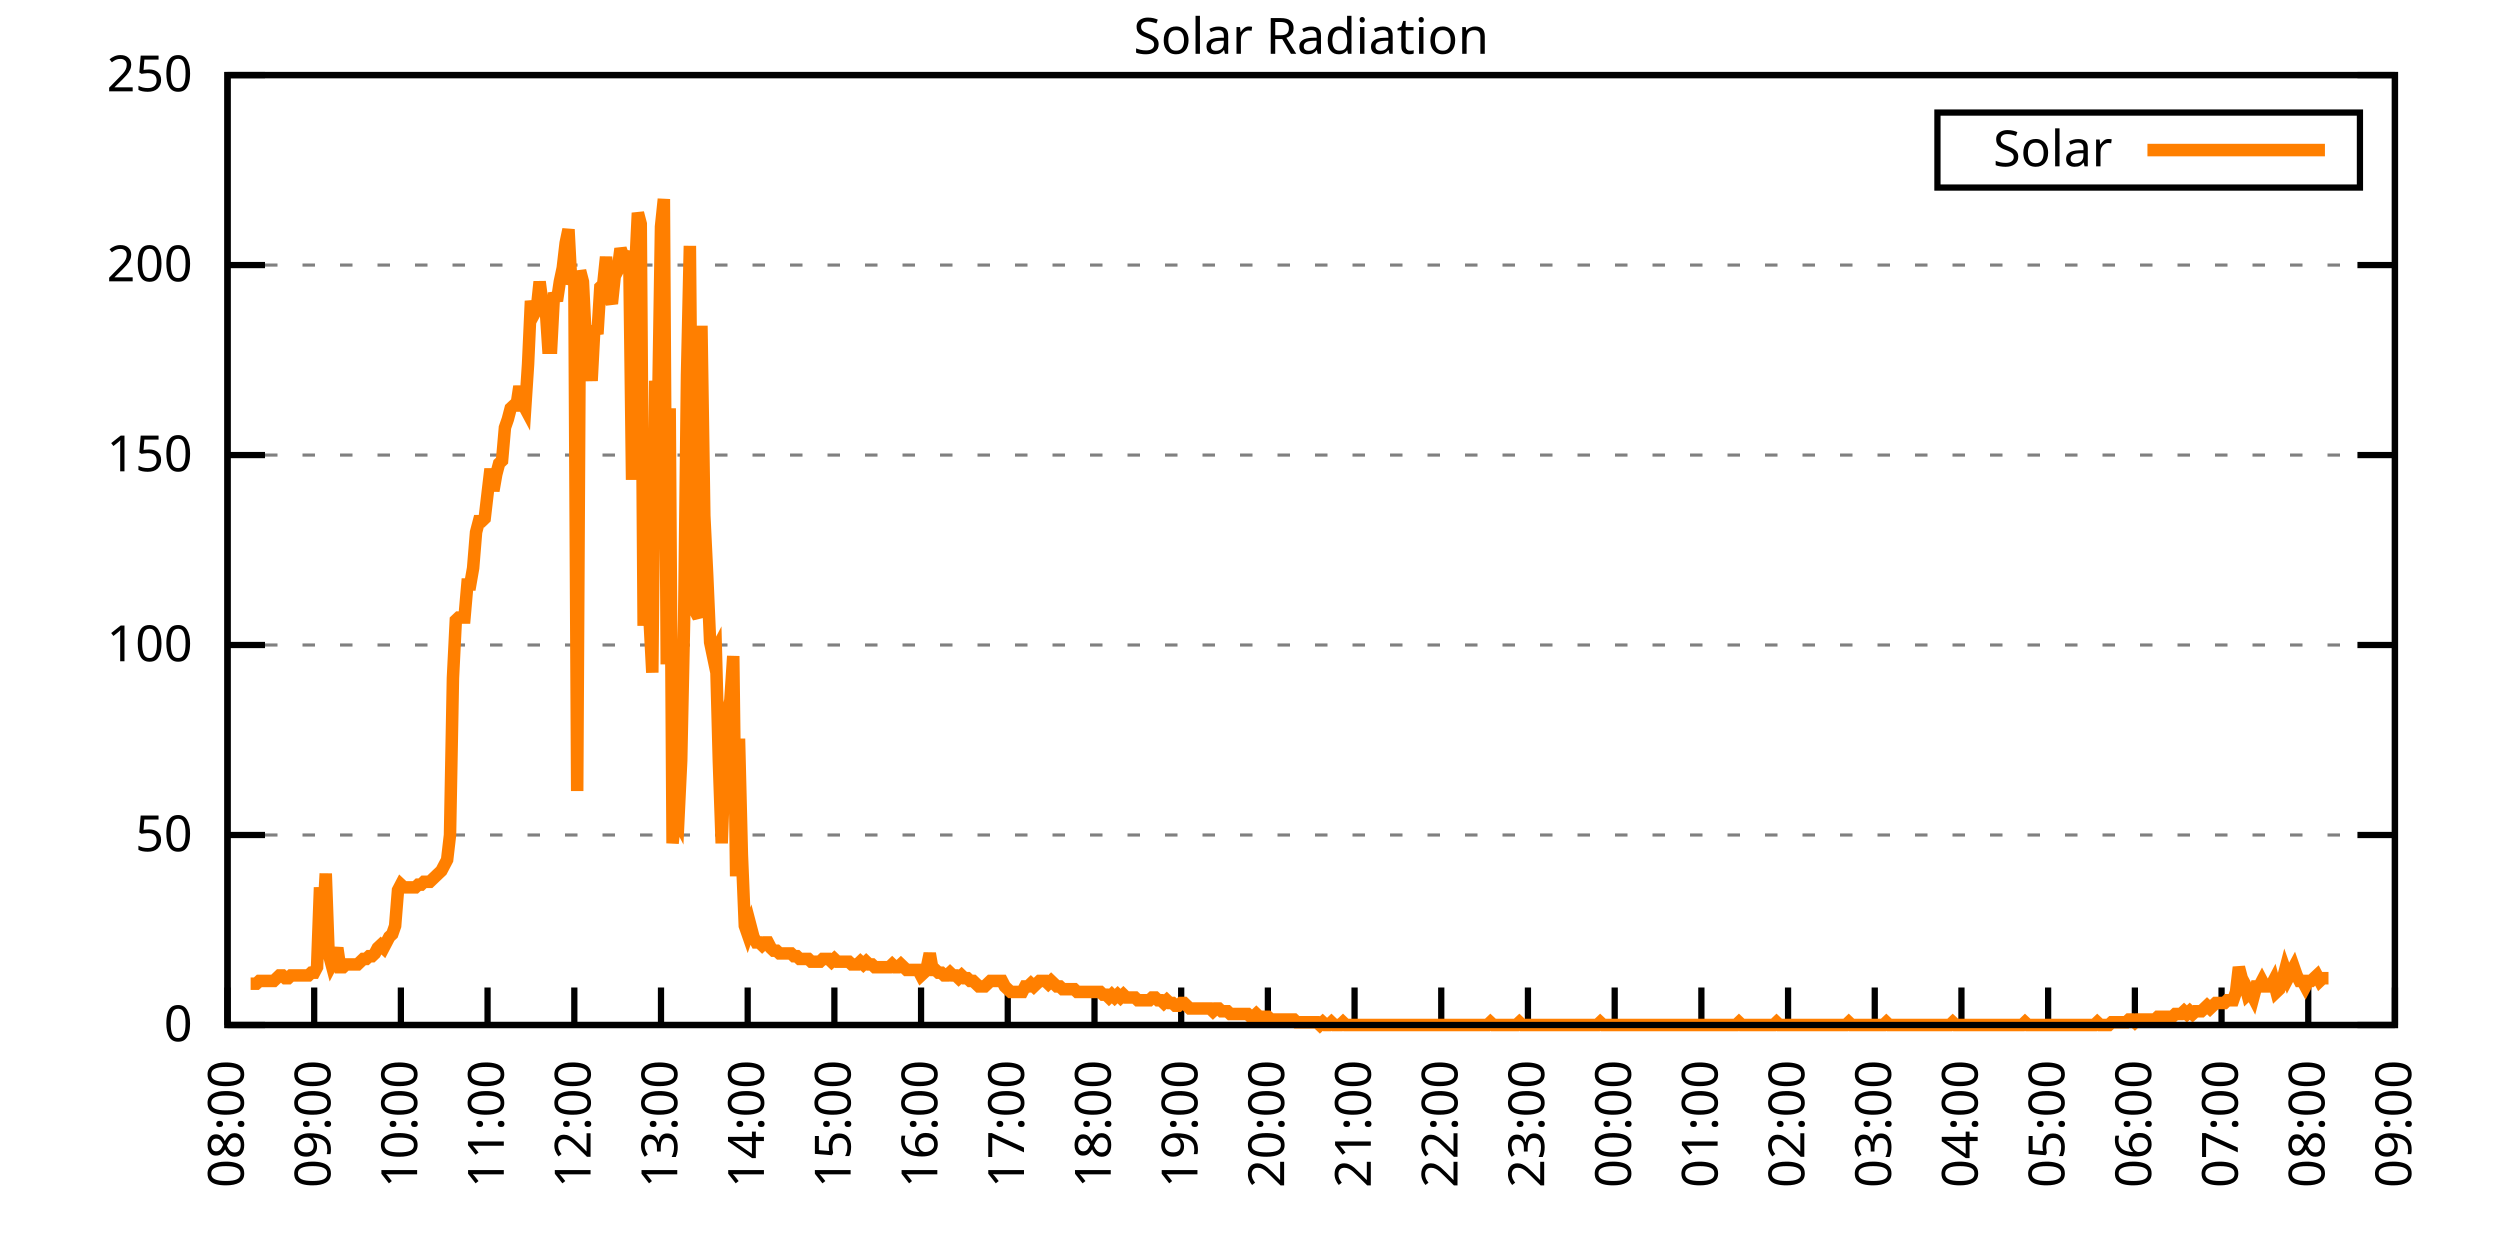
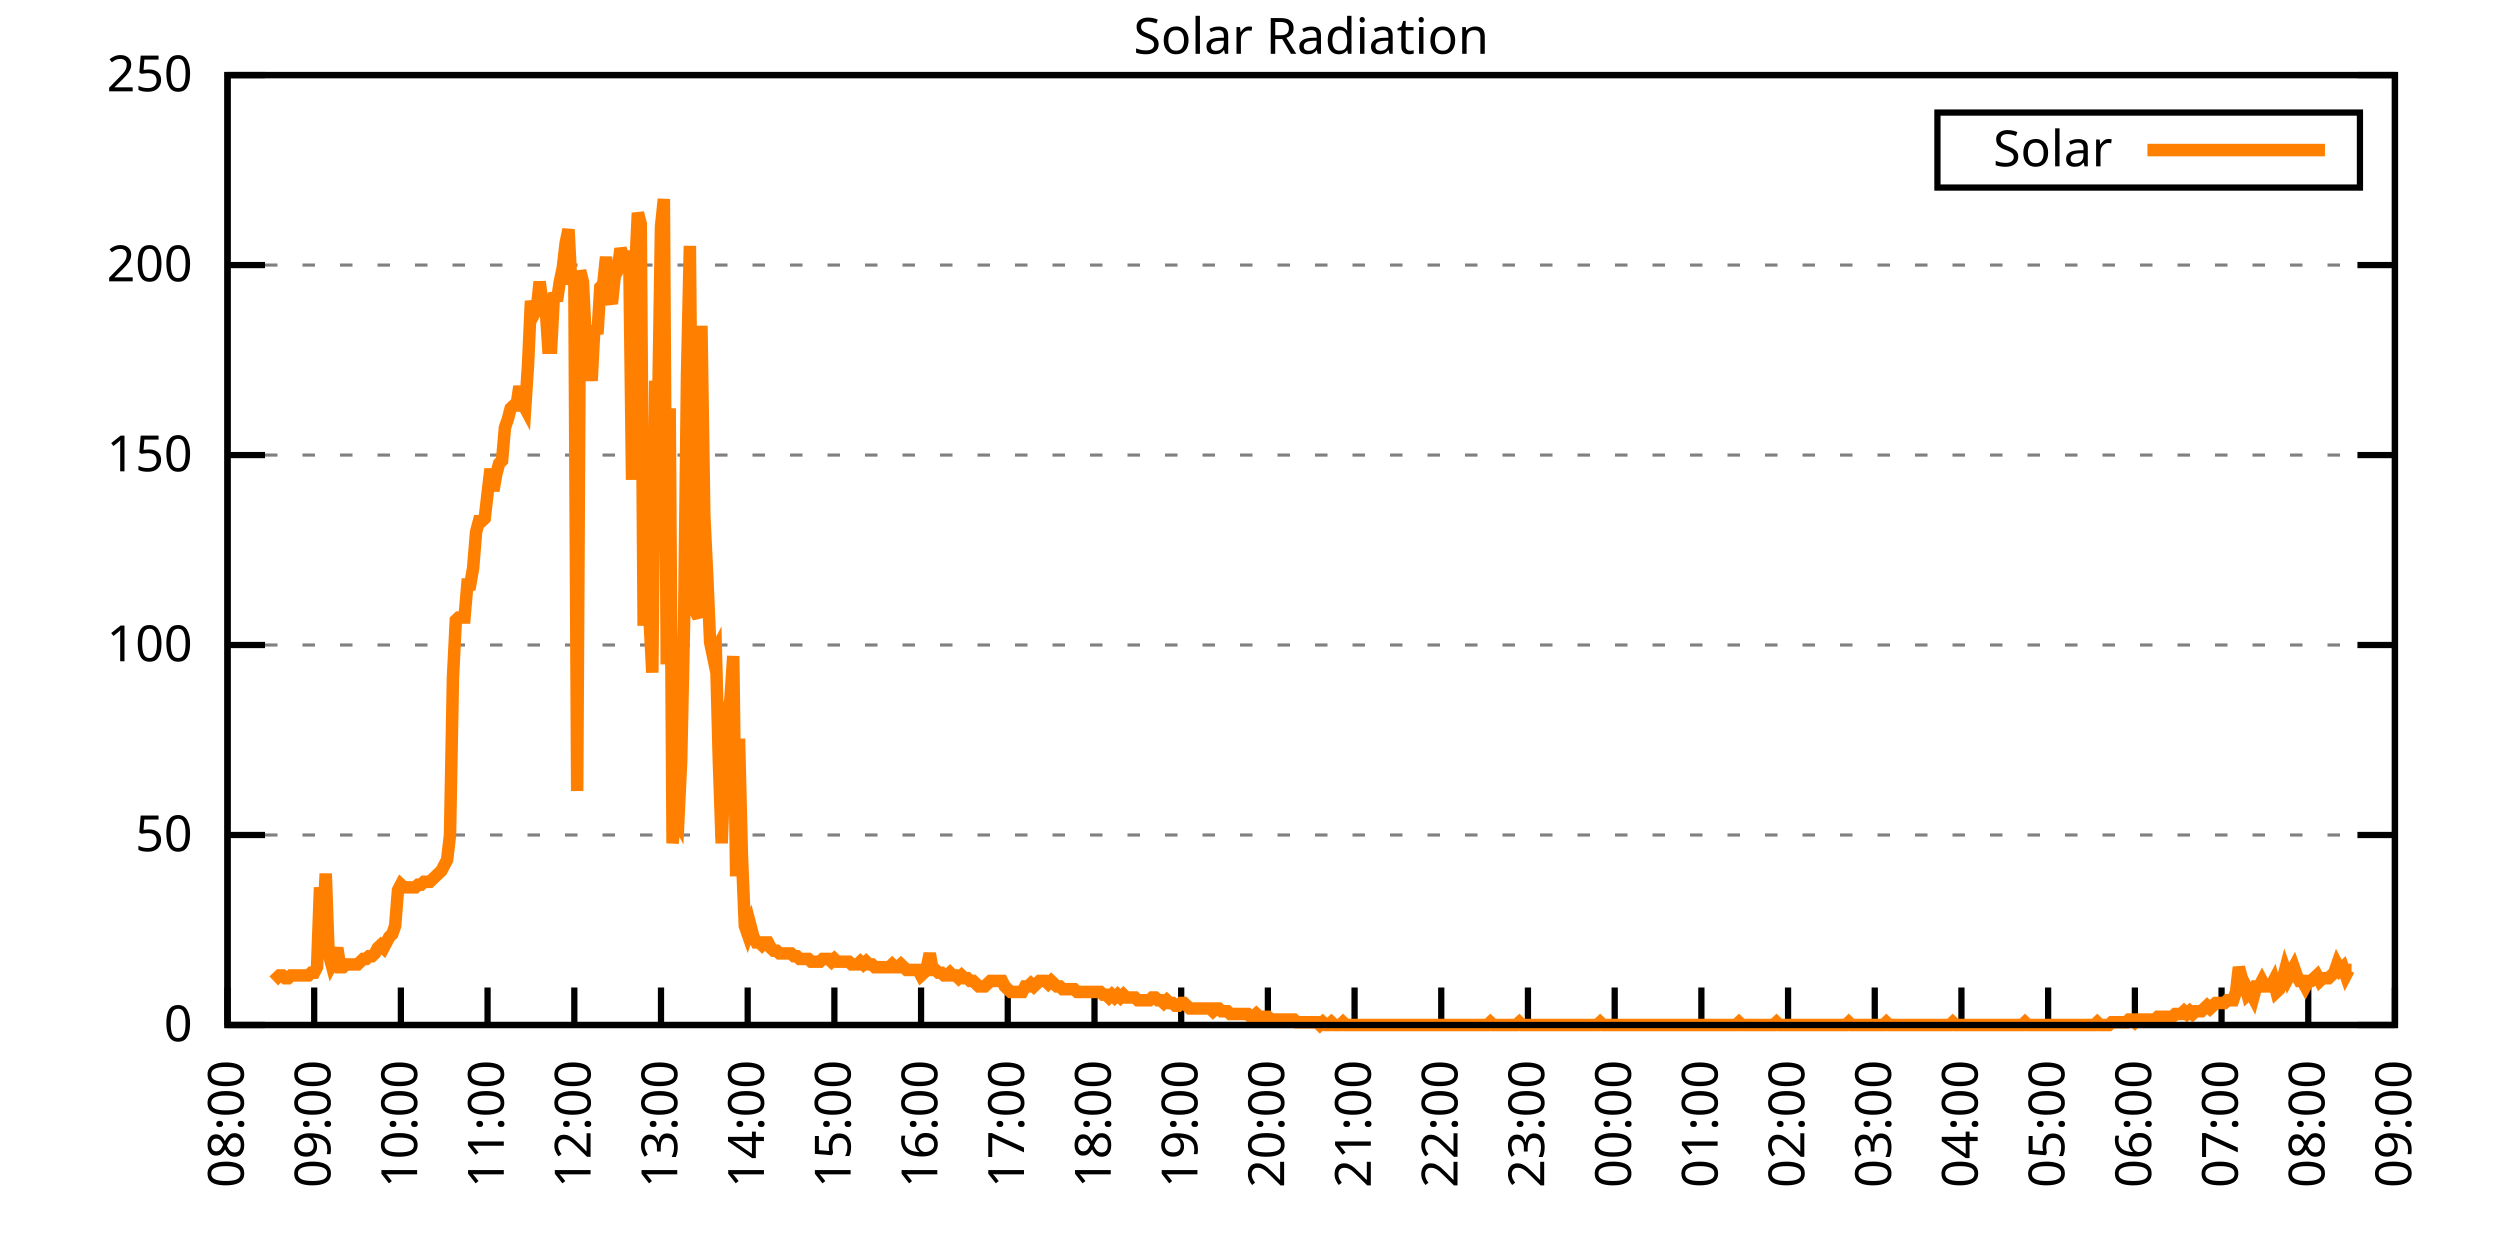
<svg xmlns="http://www.w3.org/2000/svg" xmlns:xlink="http://www.w3.org/1999/xlink" width="400" height="200" viewBox="0 0 400 200">
  <g id="gnuplot_canvas">
    <rect x="0" y="0" width="400" height="200" fill="none" />
    <defs>
      <circle id="gpDot" r="0.5" stroke-width="0.5" stroke="currentColor" />
      <path id="gpPt0" stroke-width="0.333" stroke="currentColor" d="M-1,0 h2 M0,-1 v2" />
      <path id="gpPt1" stroke-width="0.333" stroke="currentColor" d="M-1,-1 L1,1 M1,-1 L-1,1" />
      <path id="gpPt2" stroke-width="0.333" stroke="currentColor" d="M-1,0 L1,0 M0,-1 L0,1 M-1,-1 L1,1 M-1,1 L1,-1" />
      <rect id="gpPt3" stroke-width="0.333" stroke="currentColor" x="-1" y="-1" width="2" height="2" />
      <rect id="gpPt4" stroke-width="0.333" stroke="currentColor" fill="currentColor" x="-1" y="-1" width="2" height="2" />
      <circle id="gpPt5" stroke-width="0.333" stroke="currentColor" cx="0" cy="0" r="1" />
      <use xlink:href="#gpPt5" id="gpPt6" fill="currentColor" stroke="none" />
      <path id="gpPt7" stroke-width="0.333" stroke="currentColor" d="M0,-1.33 L-1.33,0.67 L1.33,0.67 z" />
      <use xlink:href="#gpPt7" id="gpPt8" fill="currentColor" stroke="none" />
      <use xlink:href="#gpPt7" id="gpPt9" stroke="currentColor" transform="rotate(180)" />
      <use xlink:href="#gpPt9" id="gpPt10" fill="currentColor" stroke="none" />
      <use xlink:href="#gpPt3" id="gpPt11" stroke="currentColor" transform="rotate(45)" />
      <use xlink:href="#gpPt11" id="gpPt12" fill="currentColor" stroke="none" />
      <path id="gpPt13" stroke-width="0.333" stroke="currentColor" d="M0,1.330 L1.265,0.411 L0.782,-1.067 L-0.782,-1.076 L-1.265,0.411 z" />
      <use xlink:href="#gpPt13" id="gpPt14" fill="currentColor" stroke="none" />
      <filter id="textbox" filterUnits="objectBoundingBox" x="0" y="0" height="1" width="1">
        <feFlood flood-color="white" flood-opacity="1" result="bgnd" />
        <feComposite in="SourceGraphic" in2="bgnd" operator="atop" />
      </filter>
      <filter id="greybox" filterUnits="objectBoundingBox" x="0" y="0" height="1" width="1">
        <feFlood flood-color="lightgrey" flood-opacity="1" result="grey" />
        <feComposite in="SourceGraphic" in2="grey" operator="atop" />
      </filter>
    </defs>
    <g fill="none" color="white" stroke="currentColor" stroke-width="1.00" stroke-linecap="butt" stroke-linejoin="miter">
</g>
    <g fill="none" color="black" stroke="currentColor" stroke-width="1.00" stroke-linecap="butt" stroke-linejoin="miter">
      <g stroke="none" shape-rendering="crispEdges">
        <polygon fill="rgb(255, 255, 255)" points="36.40,164.00 383.18,164.00 383.18,12.02 36.40,12.02 " />
      </g>
    </g>
    <g fill="none" color="black" stroke="currentColor" stroke-width="1.00" stroke-linecap="butt" stroke-linejoin="miter">
</g>
    <g fill="none" color="black" stroke="black" stroke-width="0.50" stroke-linecap="butt" stroke-linejoin="miter">
</g>
    <g fill="none" color="gray" stroke="currentColor" stroke-width="0.50" stroke-linecap="butt" stroke-linejoin="miter">
      <path stroke="gray" stroke-dasharray="2,4" class="gridline" d="M36.40,164.00 L383.19,164.00  " />
    </g>
    <g fill="none" color="gray" stroke="gray" stroke-width="1.00" stroke-linecap="butt" stroke-linejoin="miter">
</g>
    <g fill="none" color="black" stroke="currentColor" stroke-width="1.00" stroke-linecap="butt" stroke-linejoin="miter">
      <path stroke="black" d="M36.40,164.00 L42.40,164.00 M383.19,164.00 L377.19,164.00  " />
      <g transform="translate(30.80,166.60)" stroke="none" fill="black" font-family="Sans" font-size="8.00" text-anchor="end">
        <text>
          <tspan font-family="Sans"> 0</tspan>
        </text>
      </g>
    </g>
    <g fill="none" color="black" stroke="currentColor" stroke-width="1.00" stroke-linecap="butt" stroke-linejoin="miter">
</g>
    <g fill="none" color="black" stroke="black" stroke-width="0.50" stroke-linecap="butt" stroke-linejoin="miter">
</g>
    <g fill="none" color="gray" stroke="currentColor" stroke-width="0.50" stroke-linecap="butt" stroke-linejoin="miter">
      <path stroke="gray" stroke-dasharray="2,4" class="gridline" d="M36.40,133.60 L383.19,133.60  " />
    </g>
    <g fill="none" color="gray" stroke="gray" stroke-width="1.00" stroke-linecap="butt" stroke-linejoin="miter">
</g>
    <g fill="none" color="black" stroke="currentColor" stroke-width="1.00" stroke-linecap="butt" stroke-linejoin="miter">
      <path stroke="black" d="M36.40,133.60 L42.40,133.60 M383.19,133.60 L377.19,133.60  " />
      <g transform="translate(30.80,136.20)" stroke="none" fill="black" font-family="Sans" font-size="8.00" text-anchor="end">
        <text>
          <tspan font-family="Sans"> 50</tspan>
        </text>
      </g>
    </g>
    <g fill="none" color="black" stroke="currentColor" stroke-width="1.00" stroke-linecap="butt" stroke-linejoin="miter">
</g>
    <g fill="none" color="black" stroke="black" stroke-width="0.50" stroke-linecap="butt" stroke-linejoin="miter">
</g>
    <g fill="none" color="gray" stroke="currentColor" stroke-width="0.50" stroke-linecap="butt" stroke-linejoin="miter">
      <path stroke="gray" stroke-dasharray="2,4" class="gridline" d="M36.40,103.20 L383.19,103.20  " />
    </g>
    <g fill="none" color="gray" stroke="gray" stroke-width="1.00" stroke-linecap="butt" stroke-linejoin="miter">
</g>
    <g fill="none" color="black" stroke="currentColor" stroke-width="1.00" stroke-linecap="butt" stroke-linejoin="miter">
      <path stroke="black" d="M36.40,103.20 L42.40,103.20 M383.19,103.20 L377.19,103.20  " />
      <g transform="translate(30.80,105.80)" stroke="none" fill="black" font-family="Sans" font-size="8.00" text-anchor="end">
        <text>
          <tspan font-family="Sans"> 100</tspan>
        </text>
      </g>
    </g>
    <g fill="none" color="black" stroke="currentColor" stroke-width="1.00" stroke-linecap="butt" stroke-linejoin="miter">
</g>
    <g fill="none" color="black" stroke="black" stroke-width="0.50" stroke-linecap="butt" stroke-linejoin="miter">
</g>
    <g fill="none" color="gray" stroke="currentColor" stroke-width="0.50" stroke-linecap="butt" stroke-linejoin="miter">
      <path stroke="gray" stroke-dasharray="2,4" class="gridline" d="M36.40,72.81 L383.19,72.81  " />
    </g>
    <g fill="none" color="gray" stroke="gray" stroke-width="1.00" stroke-linecap="butt" stroke-linejoin="miter">
</g>
    <g fill="none" color="black" stroke="currentColor" stroke-width="1.00" stroke-linecap="butt" stroke-linejoin="miter">
      <path stroke="black" d="M36.40,72.81 L42.40,72.81 M383.19,72.81 L377.19,72.81  " />
      <g transform="translate(30.80,75.41)" stroke="none" fill="black" font-family="Sans" font-size="8.00" text-anchor="end">
        <text>
          <tspan font-family="Sans"> 150</tspan>
        </text>
      </g>
    </g>
    <g fill="none" color="black" stroke="currentColor" stroke-width="1.00" stroke-linecap="butt" stroke-linejoin="miter">
</g>
    <g fill="none" color="black" stroke="black" stroke-width="0.50" stroke-linecap="butt" stroke-linejoin="miter">
</g>
    <g fill="none" color="gray" stroke="currentColor" stroke-width="0.50" stroke-linecap="butt" stroke-linejoin="miter">
      <path stroke="gray" stroke-dasharray="2,4" class="gridline" d="M36.40,42.41 L383.19,42.41  " />
    </g>
    <g fill="none" color="gray" stroke="gray" stroke-width="1.00" stroke-linecap="butt" stroke-linejoin="miter">
</g>
    <g fill="none" color="black" stroke="currentColor" stroke-width="1.00" stroke-linecap="butt" stroke-linejoin="miter">
      <path stroke="black" d="M36.40,42.41 L42.40,42.41 M383.19,42.41 L377.19,42.41  " />
      <g transform="translate(30.80,45.01)" stroke="none" fill="black" font-family="Sans" font-size="8.00" text-anchor="end">
        <text>
          <tspan font-family="Sans"> 200</tspan>
        </text>
      </g>
    </g>
    <g fill="none" color="black" stroke="currentColor" stroke-width="1.00" stroke-linecap="butt" stroke-linejoin="miter">
</g>
    <g fill="none" color="black" stroke="black" stroke-width="0.50" stroke-linecap="butt" stroke-linejoin="miter">
</g>
    <g fill="none" color="gray" stroke="currentColor" stroke-width="0.50" stroke-linecap="butt" stroke-linejoin="miter">
      <path stroke="gray" stroke-dasharray="2,4" class="gridline" d="M36.40,12.01 L383.19,12.01  " />
    </g>
    <g fill="none" color="gray" stroke="gray" stroke-width="1.00" stroke-linecap="butt" stroke-linejoin="miter">
</g>
    <g fill="none" color="black" stroke="currentColor" stroke-width="1.00" stroke-linecap="butt" stroke-linejoin="miter">
      <path stroke="black" d="M36.40,12.01 L42.40,12.01 M383.19,12.01 L377.19,12.01  " />
      <g transform="translate(30.80,14.61)" stroke="none" fill="black" font-family="Sans" font-size="8.00" text-anchor="end">
        <text>
          <tspan font-family="Sans"> 250</tspan>
        </text>
      </g>
    </g>
    <g fill="none" color="black" stroke="currentColor" stroke-width="1.00" stroke-linecap="butt" stroke-linejoin="miter">
      <path stroke="black" d="M36.40,164.00 L36.40,158.00  " />
      <g transform="translate(39.00,169.60) rotate(270.00)" stroke="none" fill="black" font-family="Sans" font-size="8.00" text-anchor="end">
        <text>
          <tspan font-family="Sans">08:00</tspan>
        </text>
      </g>
    </g>
    <g fill="none" color="black" stroke="currentColor" stroke-width="1.00" stroke-linecap="butt" stroke-linejoin="miter">
      <path stroke="black" d="M50.27,164.00 L50.27,158.00  " />
      <g transform="translate(52.87,169.60) rotate(270.00)" stroke="none" fill="black" font-family="Sans" font-size="8.00" text-anchor="end">
        <text>
          <tspan font-family="Sans">09:00</tspan>
        </text>
      </g>
    </g>
    <g fill="none" color="black" stroke="currentColor" stroke-width="1.00" stroke-linecap="butt" stroke-linejoin="miter">
      <path stroke="black" d="M64.14,164.00 L64.14,158.00  " />
      <g transform="translate(66.74,169.60) rotate(270.00)" stroke="none" fill="black" font-family="Sans" font-size="8.00" text-anchor="end">
        <text>
          <tspan font-family="Sans">10:00</tspan>
        </text>
      </g>
    </g>
    <g fill="none" color="black" stroke="currentColor" stroke-width="1.00" stroke-linecap="butt" stroke-linejoin="miter">
      <path stroke="black" d="M78.01,164.00 L78.01,158.00  " />
      <g transform="translate(80.61,169.60) rotate(270.00)" stroke="none" fill="black" font-family="Sans" font-size="8.00" text-anchor="end">
        <text>
          <tspan font-family="Sans">11:00</tspan>
        </text>
      </g>
    </g>
    <g fill="none" color="black" stroke="currentColor" stroke-width="1.00" stroke-linecap="butt" stroke-linejoin="miter">
      <path stroke="black" d="M91.89,164.00 L91.89,158.00  " />
      <g transform="translate(94.49,169.60) rotate(270.00)" stroke="none" fill="black" font-family="Sans" font-size="8.00" text-anchor="end">
        <text>
          <tspan font-family="Sans">12:00</tspan>
        </text>
      </g>
    </g>
    <g fill="none" color="black" stroke="currentColor" stroke-width="1.00" stroke-linecap="butt" stroke-linejoin="miter">
      <path stroke="black" d="M105.76,164.00 L105.76,158.00  " />
      <g transform="translate(108.36,169.60) rotate(270.00)" stroke="none" fill="black" font-family="Sans" font-size="8.00" text-anchor="end">
        <text>
          <tspan font-family="Sans">13:00</tspan>
        </text>
      </g>
    </g>
    <g fill="none" color="black" stroke="currentColor" stroke-width="1.00" stroke-linecap="butt" stroke-linejoin="miter">
      <path stroke="black" d="M119.63,164.00 L119.63,158.00  " />
      <g transform="translate(122.23,169.60) rotate(270.00)" stroke="none" fill="black" font-family="Sans" font-size="8.00" text-anchor="end">
        <text>
          <tspan font-family="Sans">14:00</tspan>
        </text>
      </g>
    </g>
    <g fill="none" color="black" stroke="currentColor" stroke-width="1.00" stroke-linecap="butt" stroke-linejoin="miter">
      <path stroke="black" d="M133.50,164.00 L133.50,158.00  " />
      <g transform="translate(136.10,169.60) rotate(270.00)" stroke="none" fill="black" font-family="Sans" font-size="8.00" text-anchor="end">
        <text>
          <tspan font-family="Sans">15:00</tspan>
        </text>
      </g>
    </g>
    <g fill="none" color="black" stroke="currentColor" stroke-width="1.00" stroke-linecap="butt" stroke-linejoin="miter">
      <path stroke="black" d="M147.37,164.00 L147.37,158.00  " />
      <g transform="translate(149.97,169.60) rotate(270.00)" stroke="none" fill="black" font-family="Sans" font-size="8.00" text-anchor="end">
        <text>
          <tspan font-family="Sans">16:00</tspan>
        </text>
      </g>
    </g>
    <g fill="none" color="black" stroke="currentColor" stroke-width="1.00" stroke-linecap="butt" stroke-linejoin="miter">
      <path stroke="black" d="M161.24,164.00 L161.24,158.00  " />
      <g transform="translate(163.84,169.60) rotate(270.00)" stroke="none" fill="black" font-family="Sans" font-size="8.00" text-anchor="end">
        <text>
          <tspan font-family="Sans">17:00</tspan>
        </text>
      </g>
    </g>
    <g fill="none" color="black" stroke="currentColor" stroke-width="1.00" stroke-linecap="butt" stroke-linejoin="miter">
      <path stroke="black" d="M175.12,164.00 L175.12,158.00  " />
      <g transform="translate(177.72,169.60) rotate(270.00)" stroke="none" fill="black" font-family="Sans" font-size="8.00" text-anchor="end">
        <text>
          <tspan font-family="Sans">18:00</tspan>
        </text>
      </g>
    </g>
    <g fill="none" color="black" stroke="currentColor" stroke-width="1.00" stroke-linecap="butt" stroke-linejoin="miter">
      <path stroke="black" d="M188.99,164.00 L188.99,158.00  " />
      <g transform="translate(191.59,169.60) rotate(270.00)" stroke="none" fill="black" font-family="Sans" font-size="8.00" text-anchor="end">
        <text>
          <tspan font-family="Sans">19:00</tspan>
        </text>
      </g>
    </g>
    <g fill="none" color="black" stroke="currentColor" stroke-width="1.00" stroke-linecap="butt" stroke-linejoin="miter">
      <path stroke="black" d="M202.86,164.00 L202.86,158.00  " />
      <g transform="translate(205.46,169.60) rotate(270.00)" stroke="none" fill="black" font-family="Sans" font-size="8.00" text-anchor="end">
        <text>
          <tspan font-family="Sans">20:00</tspan>
        </text>
      </g>
    </g>
    <g fill="none" color="black" stroke="currentColor" stroke-width="1.00" stroke-linecap="butt" stroke-linejoin="miter">
      <path stroke="black" d="M216.73,164.00 L216.73,158.00  " />
      <g transform="translate(219.33,169.60) rotate(270.00)" stroke="none" fill="black" font-family="Sans" font-size="8.00" text-anchor="end">
        <text>
          <tspan font-family="Sans">21:00</tspan>
        </text>
      </g>
    </g>
    <g fill="none" color="black" stroke="currentColor" stroke-width="1.00" stroke-linecap="butt" stroke-linejoin="miter">
      <path stroke="black" d="M230.60,164.00 L230.60,158.00  " />
      <g transform="translate(233.20,169.60) rotate(270.00)" stroke="none" fill="black" font-family="Sans" font-size="8.00" text-anchor="end">
        <text>
          <tspan font-family="Sans">22:00</tspan>
        </text>
      </g>
    </g>
    <g fill="none" color="black" stroke="currentColor" stroke-width="1.00" stroke-linecap="butt" stroke-linejoin="miter">
      <path stroke="black" d="M244.47,164.00 L244.47,158.00  " />
      <g transform="translate(247.07,169.60) rotate(270.00)" stroke="none" fill="black" font-family="Sans" font-size="8.00" text-anchor="end">
        <text>
          <tspan font-family="Sans">23:00</tspan>
        </text>
      </g>
    </g>
    <g fill="none" color="black" stroke="currentColor" stroke-width="1.00" stroke-linecap="butt" stroke-linejoin="miter">
      <path stroke="black" d="M258.35,164.00 L258.35,158.00  " />
      <g transform="translate(260.95,169.60) rotate(270.00)" stroke="none" fill="black" font-family="Sans" font-size="8.00" text-anchor="end">
        <text>
          <tspan font-family="Sans">00:00</tspan>
        </text>
      </g>
    </g>
    <g fill="none" color="black" stroke="currentColor" stroke-width="1.00" stroke-linecap="butt" stroke-linejoin="miter">
      <path stroke="black" d="M272.22,164.00 L272.22,158.00  " />
      <g transform="translate(274.82,169.60) rotate(270.00)" stroke="none" fill="black" font-family="Sans" font-size="8.00" text-anchor="end">
        <text>
          <tspan font-family="Sans">01:00</tspan>
        </text>
      </g>
    </g>
    <g fill="none" color="black" stroke="currentColor" stroke-width="1.00" stroke-linecap="butt" stroke-linejoin="miter">
      <path stroke="black" d="M286.09,164.00 L286.09,158.00  " />
      <g transform="translate(288.69,169.60) rotate(270.00)" stroke="none" fill="black" font-family="Sans" font-size="8.00" text-anchor="end">
        <text>
          <tspan font-family="Sans">02:00</tspan>
        </text>
      </g>
    </g>
    <g fill="none" color="black" stroke="currentColor" stroke-width="1.00" stroke-linecap="butt" stroke-linejoin="miter">
      <path stroke="black" d="M299.96,164.00 L299.96,158.00  " />
      <g transform="translate(302.56,169.60) rotate(270.00)" stroke="none" fill="black" font-family="Sans" font-size="8.00" text-anchor="end">
        <text>
          <tspan font-family="Sans">03:00</tspan>
        </text>
      </g>
    </g>
    <g fill="none" color="black" stroke="currentColor" stroke-width="1.00" stroke-linecap="butt" stroke-linejoin="miter">
      <path stroke="black" d="M313.83,164.00 L313.83,158.00  " />
      <g transform="translate(316.43,169.60) rotate(270.00)" stroke="none" fill="black" font-family="Sans" font-size="8.00" text-anchor="end">
        <text>
          <tspan font-family="Sans">04:00</tspan>
        </text>
      </g>
    </g>
    <g fill="none" color="black" stroke="currentColor" stroke-width="1.00" stroke-linecap="butt" stroke-linejoin="miter">
      <path stroke="black" d="M327.70,164.00 L327.70,158.00  " />
      <g transform="translate(330.30,169.60) rotate(270.00)" stroke="none" fill="black" font-family="Sans" font-size="8.00" text-anchor="end">
        <text>
          <tspan font-family="Sans">05:00</tspan>
        </text>
      </g>
    </g>
    <g fill="none" color="black" stroke="currentColor" stroke-width="1.00" stroke-linecap="butt" stroke-linejoin="miter">
      <path stroke="black" d="M341.58,164.00 L341.58,158.00  " />
      <g transform="translate(344.18,169.60) rotate(270.00)" stroke="none" fill="black" font-family="Sans" font-size="8.00" text-anchor="end">
        <text>
          <tspan font-family="Sans">06:00</tspan>
        </text>
      </g>
    </g>
    <g fill="none" color="black" stroke="currentColor" stroke-width="1.00" stroke-linecap="butt" stroke-linejoin="miter">
      <path stroke="black" d="M355.45,164.00 L355.45,158.00  " />
      <g transform="translate(358.05,169.60) rotate(270.00)" stroke="none" fill="black" font-family="Sans" font-size="8.00" text-anchor="end">
        <text>
          <tspan font-family="Sans">07:00</tspan>
        </text>
      </g>
    </g>
    <g fill="none" color="black" stroke="currentColor" stroke-width="1.00" stroke-linecap="butt" stroke-linejoin="miter">
      <path stroke="black" d="M369.32,164.00 L369.32,158.00  " />
      <g transform="translate(371.92,169.60) rotate(270.00)" stroke="none" fill="black" font-family="Sans" font-size="8.00" text-anchor="end">
        <text>
          <tspan font-family="Sans">08:00</tspan>
        </text>
      </g>
    </g>
    <g fill="none" color="black" stroke="currentColor" stroke-width="1.00" stroke-linecap="butt" stroke-linejoin="miter">
      <path stroke="black" d="M383.19,164.00 L383.19,158.00  " />
      <g transform="translate(385.79,169.60) rotate(270.00)" stroke="none" fill="black" font-family="Sans" font-size="8.00" text-anchor="end">
        <text>
          <tspan font-family="Sans">09:00</tspan>
        </text>
      </g>
    </g>
    <g fill="none" color="black" stroke="currentColor" stroke-width="1.00" stroke-linecap="butt" stroke-linejoin="miter">
</g>
    <g fill="none" color="black" stroke="currentColor" stroke-width="1.00" stroke-linecap="butt" stroke-linejoin="miter">
      <path stroke="black" d="M36.40,12.01 L36.40,164.00 L383.19,164.00 L383.19,12.01 L36.40,12.01 Z  " />
    </g>
    <g fill="none" color="black" stroke="currentColor" stroke-width="1.00" stroke-linecap="butt" stroke-linejoin="miter">
</g>
    <g fill="none" color="black" stroke="currentColor" stroke-width="1.00" stroke-linecap="butt" stroke-linejoin="miter">
      <path stroke="black" d="M309.99,30.01 L309.99,18.01 L377.59,18.01 L377.59,30.01 L309.99,30.01 Z  " />
    </g>
    <g id="Solar_Radiation_plot_1">
      <g fill="none" color="white" stroke="black" stroke-width="2.00" stroke-linecap="butt" stroke-linejoin="miter">
</g>
      <g fill="none" color="black" stroke="currentColor" stroke-width="2.00" stroke-linecap="butt" stroke-linejoin="miter">
        <g transform="translate(337.99,26.61)" stroke="none" fill="black" font-family="Sans" font-size="8.00" text-anchor="end">
          <text>
            <tspan font-family="Sans">Solar</tspan>
          </text>
        </g>
      </g>
      <g fill="none" color="black" stroke="currentColor" stroke-width="2.00" stroke-linecap="butt" stroke-linejoin="miter">
-         <path stroke="rgb(255, 127,   0)" d="M343.59,24.01 L371.99,24.01 M40.10,157.39 L40.56,157.39 L41.02,157.39 L41.49,156.95 L41.95,156.95 L42.41,156.95   L42.87,156.95 L43.34,156.95 L43.80,156.95 L44.26,156.51 L44.72,156.07 L45.19,156.07 L45.65,156.51 L46.11,156.51   L46.57,156.07 L47.03,156.07 L47.50,156.07 L47.96,156.07 L48.42,156.07 L48.88,156.07 L49.35,156.07 L49.81,155.63   L50.27,155.63 L50.73,154.75 L51.20,141.98 L51.66,148.14 L52.12,139.77 L52.58,152.55 L53.05,154.31 L53.51,153.43   L53.97,151.67 L54.43,154.75 L54.90,154.75 L55.36,154.31 L55.82,154.31 L56.28,154.31 L56.75,154.31 L57.21,154.31   L57.67,153.87 L58.13,153.43 L58.59,153.43 L59.06,152.99 L59.52,152.99 L59.98,152.55 L60.44,151.67 L60.91,151.23   L61.37,151.67 L61.83,150.79 L62.29,149.90 L62.76,149.46 L63.22,148.14 L63.68,142.42 L64.14,141.54 L64.61,141.98   L65.07,141.98 L65.53,141.98 L65.99,141.98 L66.46,141.98 L66.92,141.54 L67.38,141.54 L67.84,141.09 L68.30,141.09   L68.77,141.09 L69.23,140.65 L69.69,140.21 L70.15,139.77 L70.62,139.33 L71.08,138.45 L71.54,137.57 L72.00,133.61   L72.47,108.50 L72.93,99.25 L73.39,98.81 L73.85,98.81 L74.32,98.81 L74.78,93.52 L75.24,93.52 L75.70,90.88   L76.17,85.15 L76.63,83.39 L77.09,83.39 L77.55,82.95 L78.01,78.99 L78.48,75.02 L78.94,78.54 L79.40,75.90   L79.86,74.14 L80.33,73.70 L80.79,68.41 L81.25,67.09 L81.71,65.33 L82.18,64.89 L82.64,64.89 L83.10,61.81   L83.56,64.45 L84.03,65.33 L84.49,58.28 L84.95,48.15 L85.41,50.35 L85.88,49.47 L86.34,45.07 L86.80,48.59   L87.26,48.59 L87.72,55.64 L88.19,55.64 L88.65,46.83 L89.11,48.15 L89.57,45.07 L90.04,42.87 L90.50,38.90   L90.96,36.70 L91.42,45.51 L91.89,44.19 L92.35,126.56 L92.81,43.31 L93.27,45.07 L93.74,54.76 L94.20,55.64   L94.66,60.93 L95.12,52.12 L95.59,53.44 L96.05,45.95 L96.51,45.51 L96.97,41.10 L97.44,47.27 L97.90,48.59   L98.36,44.19 L98.82,43.31 L99.28,39.78 L99.75,41.10 L100.21,41.54 L100.67,40.22 L101.13,76.78 L101.60,43.75   L102.06,34.06 L102.52,35.82 L102.98,100.13 L103.45,78.99 L103.91,98.81 L104.37,107.62 L104.83,60.93 L105.30,65.33   L105.76,36.26 L106.22,31.85 L106.68,106.30 L107.15,65.33 L107.61,134.93 L108.07,130.52 L108.53,131.40 L108.99,121.71   L109.46,99.25 L109.92,60.04 L110.38,39.34 L110.84,91.76 L111.31,97.93 L111.77,98.81 L112.23,52.12 L112.69,82.51   L113.16,92.20 L113.62,102.77 L114.08,104.97 L114.54,104.09 L115.01,121.71 L115.47,134.93 L115.93,122.59 L116.39,114.22   L116.86,112.02 L117.32,104.97 L117.78,140.21 L118.24,118.19 L118.70,136.69 L119.17,148.14 L119.63,149.46 L120.09,148.14   L120.55,149.90 L121.02,150.79 L121.48,150.79 L121.94,151.23 L122.40,150.79 L122.87,150.79 L123.33,151.67 L123.79,152.11   L124.25,152.11 L124.72,152.55 L125.18,152.55 L125.64,152.55 L126.10,152.55 L126.57,152.55 L127.03,152.99 L127.49,152.99   L127.95,153.43 L128.41,153.43 L128.88,153.43 L129.34,153.43 L129.80,153.87 L130.26,153.87 L130.73,153.87 L131.19,153.87   L131.65,153.43 L132.11,153.43 L132.58,153.43 L133.04,153.87 L133.50,153.43 L133.96,153.87 L134.43,153.87 L134.89,153.87   L135.35,153.87 L135.81,153.87 L136.28,154.31 L136.74,154.31 L137.20,154.31 L137.66,153.87 L138.13,154.31 L138.59,153.87   L139.05,154.31 L139.51,154.31 L139.97,154.75 L140.44,154.75 L140.90,154.75 L141.36,154.75 L141.82,154.75 L142.29,154.75   L142.75,154.31 L143.21,154.75 L143.67,154.75 L144.14,154.31 L144.60,154.75 L145.06,155.19 L145.52,155.19 L145.99,155.19   L146.45,155.19 L146.91,155.19 L147.37,156.07 L147.84,155.63 L148.30,154.75 L148.76,152.55 L149.22,155.19 L149.68,155.19   L150.15,155.63 L150.61,155.63 L151.07,156.07 L151.53,156.07 L152.00,155.63 L152.46,156.07 L152.92,156.07 L153.38,156.51   L153.85,156.07 L154.31,156.51 L154.77,156.51 L155.23,156.95 L155.70,156.95 L156.16,157.39 L156.62,157.83 L157.08,157.83   L157.55,157.83 L158.01,157.39 L158.47,156.95 L158.93,156.95 L159.39,156.95 L159.86,156.95 L160.32,156.95 L160.78,157.83   L161.24,158.27 L161.71,158.71 L162.17,158.71 L162.63,158.71 L163.09,158.71 L163.56,158.71 L164.02,157.83 L164.48,157.83   L164.94,157.39 L165.41,157.83 L165.87,157.39 L166.33,156.95 L166.79,156.95 L167.26,156.95 L167.72,157.39 L168.18,156.95   L168.64,157.39 L169.10,157.83 L169.57,157.83 L170.03,158.27 L170.49,158.27 L170.95,158.27 L171.42,158.27 L171.88,158.27   L172.34,158.71 L172.80,158.71 L173.27,158.71 L173.73,158.71 L174.19,158.71 L174.65,158.71 L175.12,158.71 L175.58,158.71   L176.04,158.71 L176.50,159.15 L176.97,159.15 L177.43,159.60 L177.89,159.15 L178.35,159.60 L178.82,159.15 L179.28,159.60   L179.74,159.15 L180.20,159.60 L180.66,159.60 L181.13,159.60 L181.59,159.60 L182.05,160.04 L182.51,160.04 L182.98,160.04   L183.44,160.04 L183.90,160.04 L184.36,159.60 L184.83,159.60 L185.29,160.04 L185.75,160.04 L186.21,160.48 L186.68,160.04   L187.14,160.48 L187.60,160.48 L188.06,160.92 L188.53,160.92 L188.99,160.48 L189.45,160.48 L189.91,160.92 L190.37,161.36   L190.84,161.36 L191.30,161.36 L191.76,161.36 L192.22,161.36 L192.69,161.36 L193.15,161.36 L193.61,161.36 L194.07,161.80   L194.54,161.36 L195.00,161.36 L195.46,161.80 L195.92,161.80 L196.39,161.80 L196.85,162.24 L197.31,162.24 L197.77,162.24   L198.24,162.24 L198.70,162.24 L199.16,162.24 L199.62,162.24 L200.08,162.68 L200.55,162.68 L201.01,162.24 L201.47,162.68   L201.93,162.68 L202.40,162.68 L202.86,162.68 L203.32,163.12 L203.78,163.12 L204.25,163.12 L204.71,163.12 L205.17,163.12   L205.63,163.12 L206.10,163.12 L206.56,163.12 L207.02,163.12 L207.48,163.56 L207.95,163.56 L208.41,163.56 L208.87,163.56   L209.33,163.56 L209.80,163.56 L210.26,163.56 L210.72,163.56 L211.18,164.00 L211.64,163.56 L212.11,164.00 L212.57,164.00   L213.03,163.56 L213.49,164.00 L213.96,164.00 L214.42,164.00 L214.88,163.56 L215.34,164.00 L215.81,164.00 L216.27,164.00   L216.73,164.00 L217.19,164.00 L217.66,164.00 L218.12,164.00 L218.58,164.00 L219.04,164.00 L219.51,164.00 L219.97,164.00   L220.43,164.00 L220.89,164.00 L221.35,164.00 L221.82,164.00 L222.28,164.00 L222.74,164.00 L223.20,164.00 L223.67,164.00   L224.13,164.00 L224.59,164.00 L225.05,164.00 L225.52,164.00 L225.98,164.00 L226.44,164.00 L226.90,164.00 L227.37,164.00   L227.83,164.00 L228.29,164.00 L228.75,164.00 L229.22,164.00 L229.68,164.00 L230.14,164.00 L230.60,164.00 L231.06,164.00   L231.53,164.00 L231.99,164.00 L232.45,164.00 L232.91,164.00 L233.38,164.00 L233.84,164.00 L234.30,164.00 L234.76,164.00   L235.23,164.00 L235.69,164.00 L236.15,164.00 L236.61,164.00 L237.08,164.00 L237.54,164.00 L238.00,164.00 L238.46,163.56   L238.93,164.00 L239.39,164.00 L239.62,164.00 L240.31,164.00 L240.77,164.00 L241.24,164.00 L241.70,164.00 L242.16,164.00   L242.62,164.00 L243.09,163.56 L243.55,164.00 L244.01,164.00 L244.47,164.00 L244.94,164.00 L245.40,164.00 L245.86,164.00   L246.32,164.00 L246.79,164.00 L247.25,164.00 L247.71,164.00 L248.17,164.00 L248.64,164.00 L249.10,164.00 L249.56,164.00   L250.02,164.00 L250.49,164.00 L250.95,164.00 L251.41,164.00 L251.87,164.00 L252.33,164.00 L252.80,164.00 L253.26,164.00   L253.72,164.00 L254.18,164.00 L254.65,164.00 L255.11,164.00 L255.57,164.00 L256.03,163.56 L256.50,164.00 L256.96,164.00   L257.42,164.00 L257.88,164.00 L258.35,164.00 L258.81,164.00 L259.27,164.00 L259.73,164.00 L260.20,164.00 L260.66,164.00   L261.12,164.00 L261.58,164.00 L262.04,164.00 L262.51,164.00 L262.97,164.00 L263.43,164.00 L263.89,164.00 L264.36,164.00   L264.82,164.00 L265.28,164.00 L265.74,164.00 L266.21,164.00 L266.67,164.00 L267.13,164.00 L267.59,164.00 L268.06,164.00   L268.52,164.00 L268.98,164.00 L269.44,164.00 L269.91,164.00 L270.37,164.00 L270.83,164.00 L271.29,164.00 L271.75,164.00   L272.22,164.00 L272.68,164.00 L273.14,164.00 L273.60,164.00 L274.07,164.00 L274.53,164.00 L274.99,164.00 L275.45,164.00   L275.92,164.00 L276.38,164.00 L276.84,164.00 L277.30,164.00 L277.77,164.00 L278.23,163.56 L278.69,164.00 L279.15,164.00   L279.62,164.00 L280.08,164.00 L280.54,164.00 L281.00,164.00 L281.46,164.00 L281.93,164.00 L282.39,164.00 L282.85,164.00   L283.31,164.00 L283.78,164.00 L284.24,163.56 L284.70,164.00 L285.16,164.00 L285.63,164.00 L286.09,164.00 L286.55,164.00   L287.01,164.00 L287.48,164.00 L287.94,164.00 L288.40,164.00 L288.86,164.00 L289.33,164.00 L289.79,164.00 L290.25,164.00   L290.71,164.00 L291.18,164.00 L291.64,164.00 L292.10,164.00 L292.56,164.00 L293.02,164.00 L293.49,164.00 L293.95,164.00   L294.41,164.00 L294.87,164.00 L295.34,164.00 L295.80,163.56 L296.26,164.00 L296.72,164.00 L297.19,164.00 L297.65,164.00   L298.11,164.00 L298.57,164.00 L299.04,164.00 L299.50,164.00 L299.96,164.00 L300.42,164.00 L300.89,164.00 L301.35,164.00   L301.81,163.56 L302.27,164.00 L302.73,164.00 L303.20,164.00 L303.66,164.00 L304.12,164.00 L304.58,164.00 L305.05,164.00   L305.51,164.00 L305.97,164.00 L306.43,164.00 L306.90,164.00 L307.36,164.00 L307.82,164.00 L308.28,164.00 L308.75,164.00   L309.21,164.00 L309.67,164.00 L310.13,164.00 L310.60,164.00 L311.06,164.00 L311.52,164.00 L311.98,164.00 L312.44,163.56   L312.91,164.00 L313.37,164.00 L313.83,164.00 L314.29,164.00 L314.76,164.00 L315.22,164.00 L315.68,164.00 L316.14,164.00   L316.61,164.00 L317.07,164.00 L317.53,164.00 L317.99,164.00 L318.46,164.00 L318.92,164.00 L319.38,164.00 L319.84,164.00   L320.31,164.00 L320.77,164.00 L321.23,164.00 L321.69,164.00 L322.15,164.00 L322.62,164.00 L323.08,164.00 L323.54,164.00   L324.00,163.56 L324.47,164.00 L324.93,164.00 L325.39,164.00 L325.85,164.00 L326.32,164.00 L326.78,164.00 L327.24,164.00   L327.70,164.00 L328.17,164.00 L328.63,164.00 L329.09,164.00 L329.55,164.00 L330.02,164.00 L330.48,164.00 L330.94,164.00   L331.40,164.00 L331.87,164.00 L332.33,164.00 L332.79,164.00 L333.25,164.00 L333.71,164.00 L334.18,164.00 L334.64,164.00   L335.10,164.00 L335.56,163.56 L336.03,164.00 L336.49,164.00 L336.95,164.00 L337.41,164.00 L337.88,163.56 L338.34,163.56   L338.80,163.56 L339.26,163.56 L339.73,163.56 L340.19,163.56 L340.65,163.12 L341.11,163.12 L341.58,163.56 L342.04,163.12   L342.50,163.12 L342.96,163.12 L343.42,163.12 L343.89,163.12 L344.35,163.12 L344.81,163.12 L345.27,162.68 L345.74,162.68   L346.20,162.68 L346.66,162.68 L347.12,162.68 L347.59,162.68 L348.05,162.24 L348.51,162.24 L348.97,162.24 L349.44,161.80   L349.90,162.24 L350.36,161.80 L350.82,162.24 L351.29,161.80 L351.75,161.80 L352.21,161.80 L352.67,161.36 L353.13,160.92   L353.60,161.36 L354.06,160.92 L354.52,160.48 L354.98,160.48 L355.45,160.48 L355.91,160.48 L356.37,160.04 L356.83,160.04   L357.30,160.04 L357.76,158.71 L358.22,154.75 L358.68,156.51 L359.15,157.39 L359.61,159.15 L360.07,158.71 L360.53,159.60   L361.00,157.83 L361.46,157.83 L361.92,156.95 L362.38,157.83 L362.84,157.83 L363.31,157.83 L363.77,156.95 L364.23,158.71   L364.69,158.27 L365.16,156.95 L365.62,155.19 L366.08,156.51 L366.54,155.63 L367.01,154.75 L367.47,156.07 L367.93,156.95   L368.39,156.95 L368.86,157.83 L369.32,156.95 L369.78,156.95 L370.24,156.51 L370.71,156.07 L371.17,156.95 L371.63,156.51   L372.09,156.51 L372.56,156.51  " />
+         <path stroke="rgb(255, 127,   0)" d="M343.59,24.01 L371.99,24.01 M43.80,156.95 L44.26,156.51 L44.72,156.07 L45.19,156.07 L45.65,156.51 L46.11,156.51   L46.57,156.07 L47.03,156.07 L47.50,156.07 L47.96,156.07 L48.42,156.07 L48.88,156.07 L49.35,156.07 L49.81,155.63   L50.27,155.63 L50.73,154.75 L51.20,141.98 L51.66,148.14 L52.12,139.77 L52.58,152.55 L53.05,154.31 L53.51,153.43   L53.97,151.67 L54.43,154.75 L54.90,154.75 L55.36,154.31 L55.82,154.31 L56.28,154.31 L56.75,154.31 L57.21,154.31   L57.67,153.87 L58.13,153.43 L58.59,153.43 L59.06,152.99 L59.52,152.99 L59.98,152.55 L60.44,151.67 L60.91,151.23   L61.37,151.67 L61.83,150.79 L62.29,149.90 L62.76,149.46 L63.22,148.14 L63.68,142.42 L64.14,141.54 L64.61,141.98   L65.07,141.98 L65.53,141.98 L65.99,141.98 L66.46,141.98 L66.92,141.54 L67.38,141.54 L67.84,141.09 L68.30,141.09   L68.77,141.09 L69.23,140.65 L69.69,140.21 L70.15,139.77 L70.62,139.33 L71.08,138.45 L71.54,137.57 L72.00,133.61   L72.47,108.50 L72.93,99.25 L73.39,98.81 L73.85,98.81 L74.32,98.81 L74.78,93.52 L75.24,93.52 L75.70,90.88   L76.17,85.15 L76.63,83.39 L77.09,83.39 L77.55,82.95 L78.01,78.99 L78.48,75.02 L78.94,78.54 L79.40,75.90   L79.86,74.14 L80.33,73.70 L80.79,68.41 L81.25,67.09 L81.71,65.33 L82.18,64.89 L82.64,64.89 L83.10,61.81   L83.56,64.45 L84.03,65.33 L84.49,58.28 L84.95,48.15 L85.41,50.35 L85.88,49.47 L86.34,45.07 L86.80,48.59   L87.26,48.59 L87.72,55.64 L88.19,55.64 L88.65,46.83 L89.11,48.15 L89.57,45.07 L90.04,42.87 L90.50,38.90   L90.96,36.70 L91.42,45.51 L91.89,44.19 L92.35,126.56 L92.81,43.31 L93.27,45.07 L93.74,54.76 L94.20,55.64   L94.66,60.93 L95.12,52.12 L95.59,53.44 L96.05,45.95 L96.51,45.51 L96.97,41.10 L97.44,47.27 L97.90,48.59   L98.36,44.19 L98.82,43.31 L99.28,39.78 L99.75,41.10 L100.21,41.54 L100.67,40.22 L101.13,76.78 L101.60,43.75   L102.06,34.06 L102.52,35.82 L102.98,100.13 L103.45,78.99 L103.91,98.81 L104.37,107.62 L104.83,60.93 L105.30,65.33   L105.76,36.26 L106.22,31.85 L106.68,106.30 L107.15,65.33 L107.61,134.93 L108.07,130.52 L108.53,131.40 L108.99,121.71   L109.46,99.25 L109.92,60.04 L110.38,39.34 L110.84,91.76 L111.31,97.93 L111.77,98.81 L112.23,52.12 L112.69,82.51   L113.16,92.20 L113.62,102.77 L114.08,104.97 L114.54,104.09 L115.01,121.71 L115.47,134.93 L115.93,122.59 L116.39,114.22   L116.86,112.02 L117.32,104.97 L117.78,140.21 L118.24,118.19 L118.70,136.69 L119.17,148.14 L119.63,149.46 L120.09,148.14   L120.55,149.90 L121.02,150.79 L121.48,150.79 L121.94,151.23 L122.40,150.79 L122.87,150.79 L123.33,151.67 L123.79,152.11   L124.25,152.11 L124.72,152.55 L125.18,152.55 L125.64,152.55 L126.10,152.55 L126.57,152.55 L127.03,152.99 L127.49,152.99   L127.95,153.43 L128.41,153.43 L128.88,153.43 L129.34,153.43 L129.80,153.87 L130.26,153.87 L130.73,153.87 L131.19,153.87   L131.65,153.43 L132.11,153.43 L132.58,153.43 L133.04,153.87 L133.50,153.43 L133.96,153.87 L134.43,153.87 L134.89,153.87   L135.35,153.87 L135.81,153.87 L136.28,154.31 L136.74,154.31 L137.20,154.31 L137.66,153.87 L138.13,154.31 L138.59,153.87   L139.05,154.31 L139.51,154.31 L139.97,154.75 L140.44,154.75 L140.90,154.75 L141.36,154.75 L141.82,154.75 L142.29,154.75   L142.75,154.31 L143.21,154.75 L143.67,154.75 L144.14,154.31 L144.60,154.75 L145.06,155.19 L145.52,155.19 L145.99,155.19   L146.45,155.19 L146.91,155.19 L147.37,156.07 L147.84,155.63 L148.30,154.75 L148.76,152.55 L149.22,155.19 L149.68,155.19   L150.15,155.63 L150.61,155.63 L151.07,156.07 L151.53,156.07 L152.00,155.63 L152.46,156.07 L152.92,156.07 L153.38,156.51   L153.85,156.07 L154.31,156.51 L154.77,156.51 L155.23,156.95 L155.70,156.95 L156.16,157.39 L156.62,157.83 L157.08,157.83   L157.55,157.83 L158.01,157.39 L158.47,156.95 L158.93,156.95 L159.39,156.95 L159.86,156.95 L160.32,156.95 L160.78,157.83   L161.24,158.27 L161.71,158.71 L162.17,158.71 L162.63,158.71 L163.09,158.71 L163.56,158.71 L164.02,157.83 L164.48,157.83   L164.94,157.39 L165.41,157.83 L165.87,157.39 L166.33,156.95 L166.79,156.95 L167.26,156.95 L167.72,157.39 L168.18,156.95   L168.64,157.39 L169.10,157.83 L169.57,157.83 L170.03,158.27 L170.49,158.27 L170.95,158.27 L171.42,158.27 L171.88,158.27   L172.34,158.71 L172.80,158.71 L173.27,158.71 L173.73,158.71 L174.19,158.71 L174.65,158.71 L175.12,158.71 L175.58,158.71   L176.04,158.71 L176.50,159.15 L176.97,159.15 L177.43,159.60 L177.89,159.15 L178.35,159.60 L178.82,159.15 L179.28,159.60   L179.74,159.15 L180.20,159.60 L180.66,159.60 L181.13,159.60 L181.59,159.60 L182.05,160.04 L182.51,160.04 L182.98,160.04   L183.44,160.04 L183.90,160.04 L184.36,159.60 L184.83,159.60 L185.29,160.04 L185.75,160.04 L186.21,160.48 L186.68,160.04   L187.14,160.48 L187.60,160.48 L188.06,160.92 L188.53,160.92 L188.99,160.48 L189.45,160.48 L189.91,160.92 L190.37,161.36   L190.84,161.36 L191.30,161.36 L191.76,161.36 L192.22,161.36 L192.69,161.36 L193.15,161.36 L193.61,161.36 L194.07,161.80   L194.54,161.36 L195.00,161.36 L195.46,161.80 L195.92,161.80 L196.39,161.80 L196.85,162.24 L197.31,162.24 L197.77,162.24   L198.24,162.24 L198.70,162.24 L199.16,162.24 L199.62,162.24 L200.08,162.68 L200.55,162.68 L201.01,162.24 L201.47,162.68   L201.93,162.68 L202.40,162.68 L202.86,162.68 L203.32,163.12 L203.78,163.12 L204.25,163.12 L204.71,163.12 L205.17,163.12   L205.63,163.12 L206.10,163.12 L206.56,163.12 L207.02,163.12 L207.48,163.56 L207.95,163.56 L208.41,163.56 L208.87,163.56   L209.33,163.56 L209.80,163.56 L210.26,163.56 L210.72,163.56 L211.18,164.00 L211.64,163.56 L212.11,164.00 L212.57,164.00   L213.03,163.56 L213.49,164.00 L213.96,164.00 L214.42,164.00 L214.88,163.56 L215.34,164.00 L215.81,164.00 L216.27,164.00   L216.73,164.00 L217.19,164.00 L217.66,164.00 L218.12,164.00 L218.58,164.00 L219.04,164.00 L219.51,164.00 L219.97,164.00   L220.43,164.00 L220.89,164.00 L221.35,164.00 L221.82,164.00 L222.28,164.00 L222.74,164.00 L223.20,164.00 L223.67,164.00   L224.13,164.00 L224.59,164.00 L225.05,164.00 L225.52,164.00 L225.98,164.00 L226.44,164.00 L226.90,164.00 L227.37,164.00   L227.83,164.00 L228.29,164.00 L228.75,164.00 L229.22,164.00 L229.68,164.00 L230.14,164.00 L230.60,164.00 L231.06,164.00   L231.53,164.00 L231.99,164.00 L232.45,164.00 L232.91,164.00 L233.38,164.00 L233.84,164.00 L234.30,164.00 L234.76,164.00   L235.23,164.00 L235.69,164.00 L236.15,164.00 L236.61,164.00 L237.08,164.00 L237.54,164.00 L238.00,164.00 L238.46,163.56   L238.93,164.00 L239.39,164.00 L239.62,164.00 L240.31,164.00 L240.77,164.00 L241.24,164.00 L241.70,164.00 L242.16,164.00   L242.62,164.00 L243.09,163.56 L243.55,164.00 L244.01,164.00 L244.47,164.00 L244.94,164.00 L245.40,164.00 L245.86,164.00   L246.32,164.00 L246.79,164.00 L247.25,164.00 L247.71,164.00 L248.17,164.00 L248.64,164.00 L249.10,164.00 L249.56,164.00   L250.02,164.00 L250.49,164.00 L250.95,164.00 L251.41,164.00 L251.87,164.00 L252.33,164.00 L252.80,164.00 L253.26,164.00   L253.72,164.00 L254.18,164.00 L254.65,164.00 L255.11,164.00 L255.57,164.00 L256.03,163.56 L256.50,164.00 L256.96,164.00   L257.42,164.00 L257.88,164.00 L258.35,164.00 L258.81,164.00 L259.27,164.00 L259.73,164.00 L260.20,164.00 L260.66,164.00   L261.12,164.00 L261.58,164.00 L262.04,164.00 L262.51,164.00 L262.97,164.00 L263.43,164.00 L263.89,164.00 L264.36,164.00   L264.82,164.00 L265.28,164.00 L265.74,164.00 L266.21,164.00 L266.67,164.00 L267.13,164.00 L267.59,164.00 L268.06,164.00   L268.52,164.00 L268.98,164.00 L269.44,164.00 L269.91,164.00 L270.37,164.00 L270.83,164.00 L271.29,164.00 L271.75,164.00   L272.22,164.00 L272.68,164.00 L273.14,164.00 L273.60,164.00 L274.07,164.00 L274.53,164.00 L274.99,164.00 L275.45,164.00   L275.92,164.00 L276.38,164.00 L276.84,164.00 L277.30,164.00 L277.77,164.00 L278.23,163.56 L278.69,164.00 L279.15,164.00   L279.62,164.00 L280.08,164.00 L280.54,164.00 L281.00,164.00 L281.46,164.00 L281.93,164.00 L282.39,164.00 L282.85,164.00   L283.31,164.00 L283.78,164.00 L284.24,163.56 L284.70,164.00 L285.16,164.00 L285.63,164.00 L286.09,164.00 L286.55,164.00   L287.01,164.00 L287.48,164.00 L287.94,164.00 L288.40,164.00 L288.86,164.00 L289.33,164.00 L289.79,164.00 L290.25,164.00   L290.71,164.00 L291.18,164.00 L291.64,164.00 L292.10,164.00 L292.56,164.00 L293.02,164.00 L293.49,164.00 L293.95,164.00   L294.41,164.00 L294.87,164.00 L295.34,164.00 L295.80,163.56 L296.26,164.00 L296.72,164.00 L297.19,164.00 L297.65,164.00   L298.11,164.00 L298.57,164.00 L299.04,164.00 L299.50,164.00 L299.96,164.00 L300.42,164.00 L300.89,164.00 L301.35,164.00   L301.81,163.56 L302.27,164.00 L302.73,164.00 L303.20,164.00 L303.66,164.00 L304.12,164.00 L304.58,164.00 L305.05,164.00   L305.51,164.00 L305.97,164.00 L306.43,164.00 L306.90,164.00 L307.36,164.00 L307.82,164.00 L308.28,164.00 L308.75,164.00   L309.21,164.00 L309.67,164.00 L310.13,164.00 L310.60,164.00 L311.06,164.00 L311.52,164.00 L311.98,164.00 L312.44,163.56   L312.91,164.00 L313.37,164.00 L313.83,164.00 L314.29,164.00 L314.76,164.00 L315.22,164.00 L315.68,164.00 L316.14,164.00   L316.61,164.00 L317.07,164.00 L317.53,164.00 L317.99,164.00 L318.46,164.00 L318.92,164.00 L319.38,164.00 L319.84,164.00   L320.31,164.00 L320.77,164.00 L321.23,164.00 L321.69,164.00 L322.15,164.00 L322.62,164.00 L323.08,164.00 L323.54,164.00   L324.00,163.56 L324.47,164.00 L324.93,164.00 L325.39,164.00 L325.85,164.00 L326.32,164.00 L326.78,164.00 L327.24,164.00   L327.70,164.00 L328.17,164.00 L328.63,164.00 L329.09,164.00 L329.55,164.00 L330.02,164.00 L330.48,164.00 L330.94,164.00   L331.40,164.00 L331.87,164.00 L332.33,164.00 L332.79,164.00 L333.25,164.00 L333.71,164.00 L334.18,164.00 L334.64,164.00   L335.10,164.00 L335.56,163.56 L336.03,164.00 L336.49,164.00 L336.95,164.00 L337.41,164.00 L337.88,163.56 L338.34,163.56   L338.80,163.56 L339.26,163.56 L339.73,163.56 L340.19,163.56 L340.65,163.12 L341.11,163.12 L341.58,163.56 L342.04,163.12   L342.50,163.12 L342.96,163.12 L343.42,163.12 L343.89,163.12 L344.35,163.12 L344.81,163.12 L345.27,162.68 L345.74,162.68   L346.20,162.68 L346.66,162.68 L347.12,162.68 L347.59,162.68 L348.05,162.24 L348.51,162.24 L348.97,162.24 L349.44,161.80   L349.90,162.24 L350.36,161.80 L350.82,162.24 L351.29,161.80 L351.75,161.80 L352.21,161.80 L352.67,161.36 L353.13,160.92   L353.60,161.36 L354.06,160.92 L354.52,160.48 L354.98,160.48 L355.45,160.48 L355.91,160.48 L356.37,160.04 L356.83,160.04   L357.30,160.04 L357.76,158.71 L358.22,154.75 L358.68,156.51 L359.15,157.39 L359.61,159.15 L360.07,158.71 L360.53,159.60   L361.00,157.83 L361.46,157.83 L361.92,156.95 L362.38,157.83 L362.84,157.83 L363.31,157.83 L363.77,156.95 L364.23,158.71   L364.69,158.27 L365.16,156.95 L365.62,155.19 L366.08,156.51 L366.54,155.63 L367.01,154.75 L367.47,156.07 L367.93,156.95   L368.39,156.95 L368.86,157.83 L369.32,156.95 L369.78,156.95 L370.24,156.51 L370.71,156.07 L371.17,156.95 L371.63,156.51   L372.09,156.51 L372.56,156.51 L373.02,156.07 L373.48,155.63 L373.94,154.31 L374.40,155.19 L374.87,154.75 L375.33,156.07   L375.79,155.19 L376.25,155.19  " />
      </g>
    </g>
    <g fill="none" color="black" stroke="currentColor" stroke-width="2.00" stroke-linecap="butt" stroke-linejoin="miter">
</g>
    <g fill="none" color="black" stroke="black" stroke-width="1.00" stroke-linecap="butt" stroke-linejoin="miter">
</g>
    <g fill="none" color="black" stroke="currentColor" stroke-width="1.00" stroke-linecap="butt" stroke-linejoin="miter">
      <path stroke="black" d="M36.40,12.01 L36.40,164.00 L383.19,164.00 L383.19,12.01 L36.40,12.01 Z  " />
      <g transform="translate(6.80,88.01) rotate(270.00)" stroke="none" fill="black" font-family="Sans" font-size="8.00" text-anchor="middle">
        <text />
      </g>
    </g>
    <g fill="none" color="black" stroke="currentColor" stroke-width="1.00" stroke-linecap="butt" stroke-linejoin="miter">
</g>
    <g fill="none" color="black" stroke="currentColor" stroke-width="1.00" stroke-linecap="butt" stroke-linejoin="miter">
      <g transform="translate(209.79,8.61)" stroke="none" fill="black" font-family="Sans" font-size="8.00" text-anchor="middle">
        <text>
          <tspan font-family="Sans">Solar Radiation</tspan>
        </text>
      </g>
    </g>
    <g fill="none" color="black" stroke="currentColor" stroke-width="1.00" stroke-linecap="butt" stroke-linejoin="miter">
</g>
  </g>
</svg>
